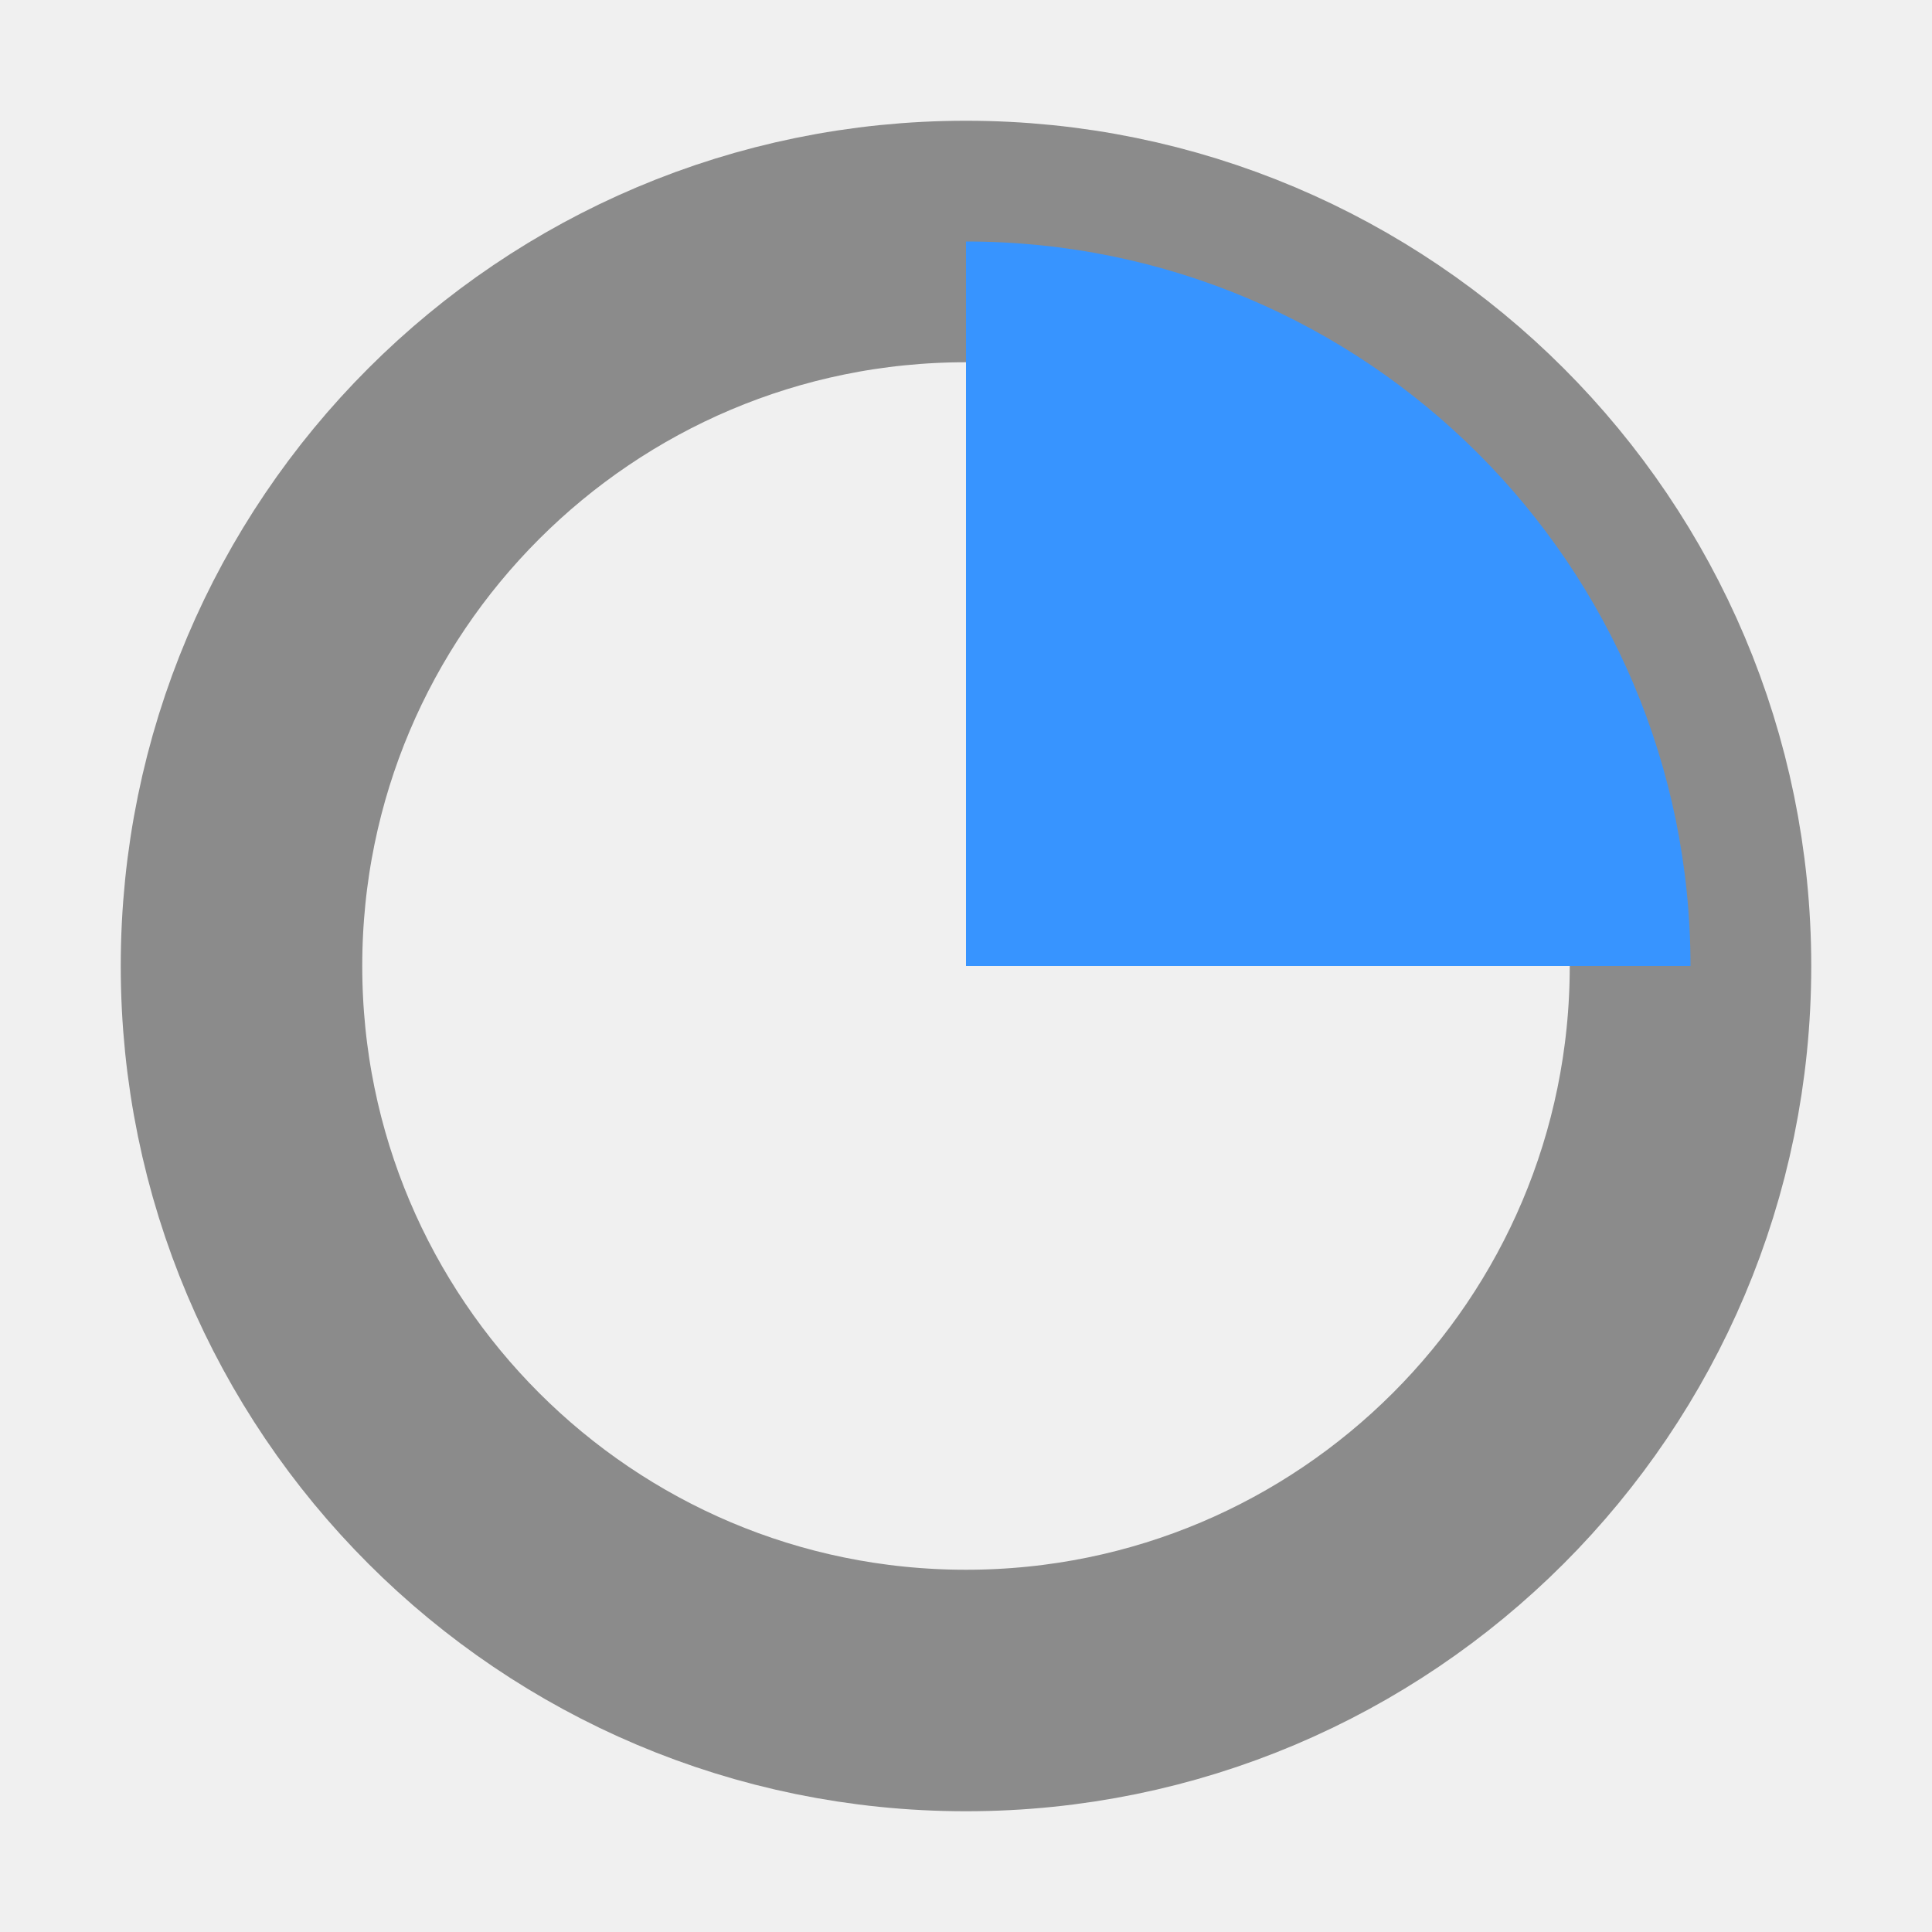
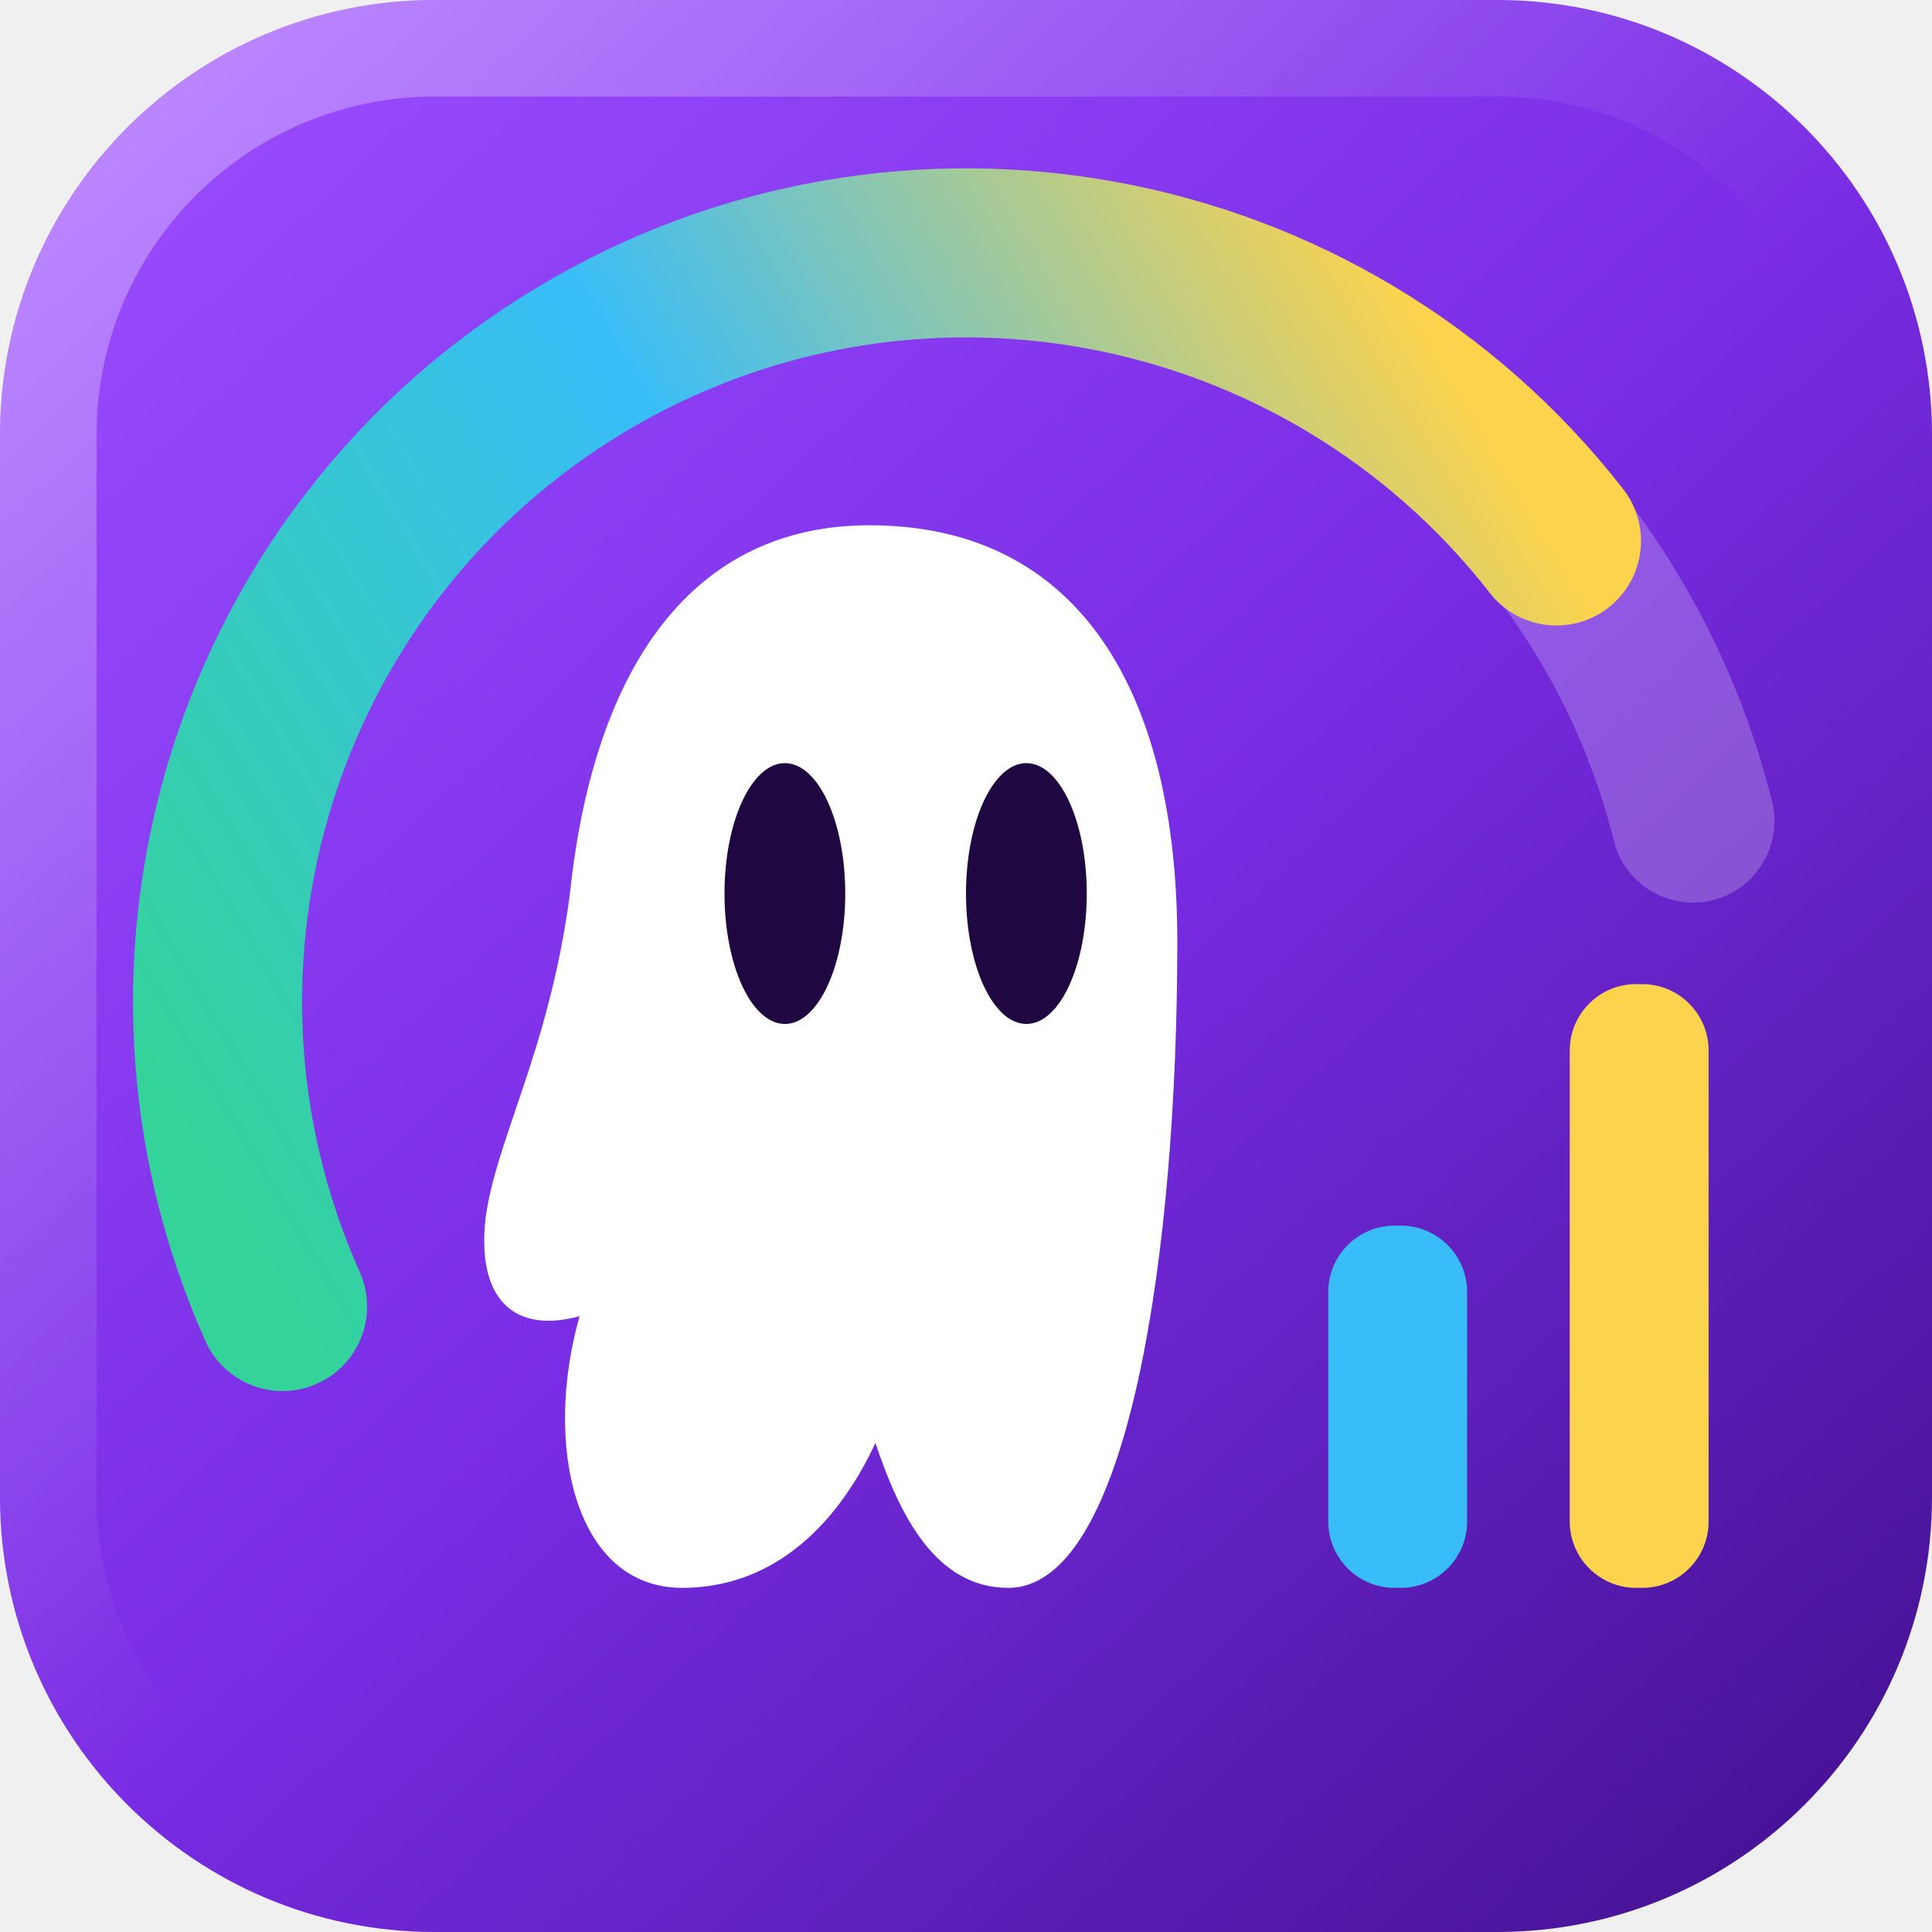
- <svg xmlns="http://www.w3.org/2000/svg" viewBox="0 0 16 16">
-   <circle cx="8" cy="8" r="6" fill="none" stroke="#8b8b8b" stroke-width="2" />
-   <path d="M8 2a6 6 0 0 1 6 6H8z" fill="#3794ff" />
+ <svg xmlns="http://www.w3.org/2000/svg" width="16" height="16" viewBox="0 0 16 16" fill="none">
+   <defs>
+     <linearGradient id="ku-bg" x1="1" y1="0.5" x2="15" y2="15.5" gradientUnits="userSpaceOnUse">
+       <stop offset="0%" stop-color="#9B4DFF" />
+       <stop offset="52%" stop-color="#782CE3" />
+       <stop offset="100%" stop-color="#451294" />
+     </linearGradient>
+     <linearGradient id="ku-rim" x1="0.5" y1="0.5" x2="14" y2="15" gradientUnits="userSpaceOnUse">
+       <stop offset="0%" stop-color="#FFFFFF" stop-opacity="0.35" />
+       <stop offset="55%" stop-color="#FFFFFF" stop-opacity="0" />
+     </linearGradient>
+     <linearGradient id="ku-arc" x1="2.3" y1="10.8" x2="12.9" y2="4.5" gradientUnits="userSpaceOnUse">
+       <stop offset="0%" stop-color="#34D399" />
+       <stop offset="52%" stop-color="#38BDF8" />
+       <stop offset="100%" stop-color="#FCD34D" />
+     </linearGradient>
+   </defs>
+   <rect width="16" height="16" rx="3.6" fill="url(#ku-bg)" />
+   <rect x="0.4" y="0.4" width="15.2" height="15.2" rx="3.2" stroke="url(#ku-rim)" stroke-width="0.8" />
+   <path d="M 2.34 10.82 A 6.2 6.2 0 1 1 14.02 6.80" stroke="#FFFFFF" stroke-opacity="0.22" stroke-width="1.35" stroke-linecap="round" />
+   <path d="M 2.34 10.82 A 6.2 6.2 0 0 1 12.89 4.48" stroke="url(#ku-arc)" stroke-width="1.4" stroke-linecap="round" />
+   <path d="M 7.2 4.35 C 8.95 4.35, 9.75 5.75, 9.75 7.8 C 9.75 10.35, 9.35 13.15, 8.35 13.15 C 7.75 13.15, 7.45 12.55, 7.25 11.95 C 6.9 12.7, 6.35 13.15, 5.65 13.15 C 4.75 13.15, 4.5 11.95, 4.8 10.9 C 4.25 11.05, 3.95 10.75, 4.02 10.1 C 4.1 9.45, 4.55 8.7, 4.72 7.4 C 4.92 5.5, 5.75 4.35, 7.2 4.35 Z" fill="#FFFFFF" />
+   <ellipse cx="6.5" cy="7.4" rx="0.5" ry="1.08" fill="#1F0842" />
+   <ellipse cx="8.5" cy="7.4" rx="0.5" ry="1.08" fill="#1F0842" />
+   <rect x="11.0" y="10.15" width="1.15" height="3.0" rx="0.55" fill="#38BDF8" />
+   <rect x="13.0" y="8.15" width="1.15" height="5.0" rx="0.55" fill="#FCD34D" />
</svg>
